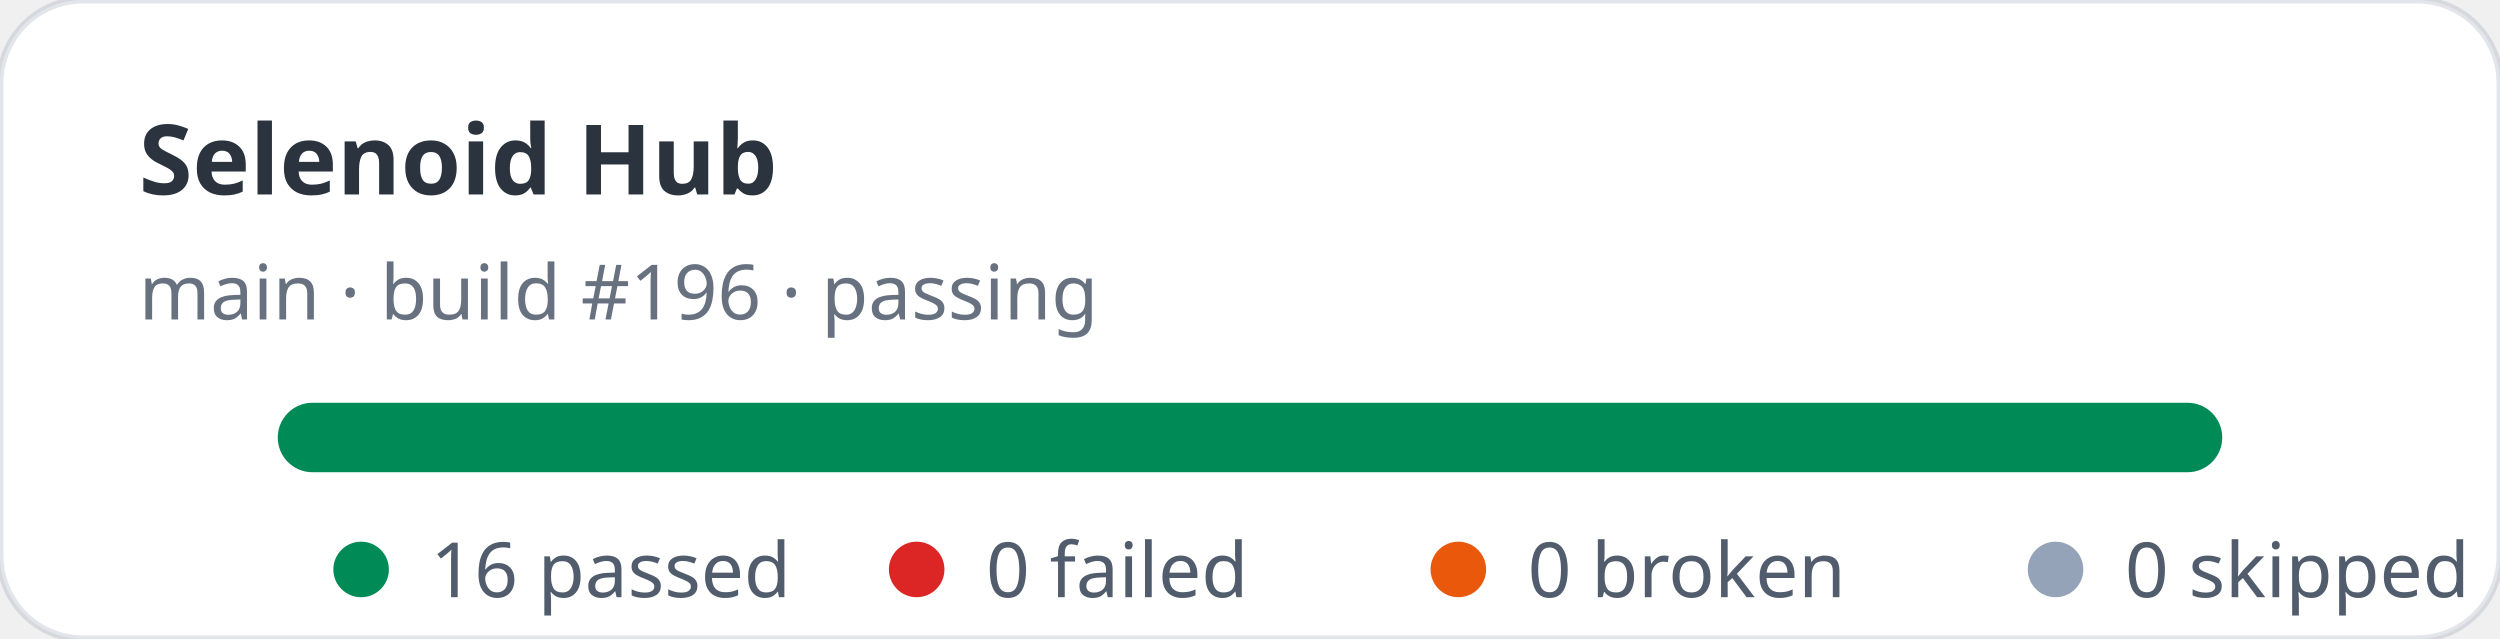
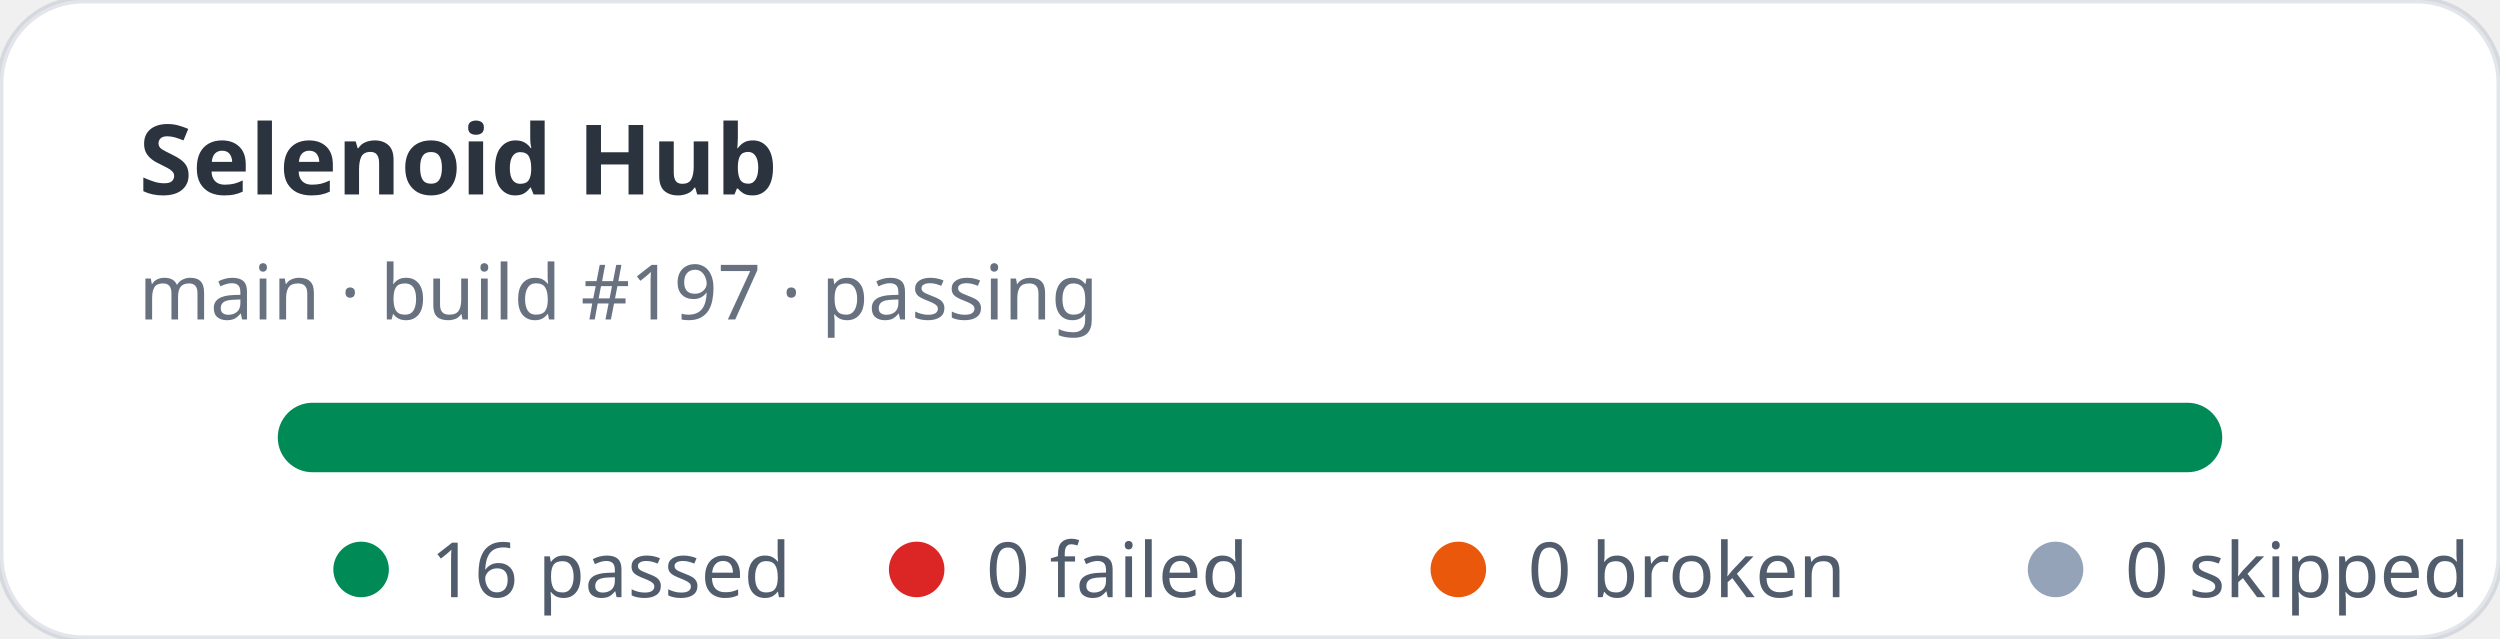
<svg xmlns="http://www.w3.org/2000/svg" width="360" height="92" viewBox="0 0 360 92" role="img" aria-label="Selenoid Hub stats: 16 passed, 0 failed">
  <rect width="360" height="92" rx="12" fill="#ffffff" stroke="rgba(11,48,86,0.12)" />
  <text x="20" y="28" fill="rgba(1,10,24,0.83)" font-family="ui-sans-serif,system-ui,sans-serif" font-size="14" font-weight="700">Selenoid Hub</text>
-   <text x="20" y="46" fill="rgba(2,19,44,0.6)" font-family="ui-sans-serif,system-ui,sans-serif" font-size="11">main · build #196 · passing</text>
+   <text x="20" y="46" fill="rgba(2,19,44,0.6)" font-family="ui-sans-serif,system-ui,sans-serif" font-size="11">main · build #197 · passing</text>
  <rect x="40" y="58" width="280" height="10" rx="5" fill="#e2e8f0" />
  <rect x="40" y="58" width="280" height="10" rx="5" fill="#008a56" />
  <g font-family="ui-sans-serif,system-ui,sans-serif" font-size="11" fill="rgba(1,18,40,0.68)">
    <circle cx="52" cy="82" r="4" fill="#008a56" />
    <text x="62" y="86">16 passed</text>
    <circle cx="132" cy="82" r="4" fill="#dc2626" />
    <text x="142" y="86">0 failed</text>
    <circle cx="210" cy="82" r="4" fill="#ea580c" />
    <text x="220" y="86">0 broken</text>
    <circle cx="296" cy="82" r="4" fill="#94a3b8" />
    <text x="306" y="86">0 skipped</text>
  </g>
</svg>
